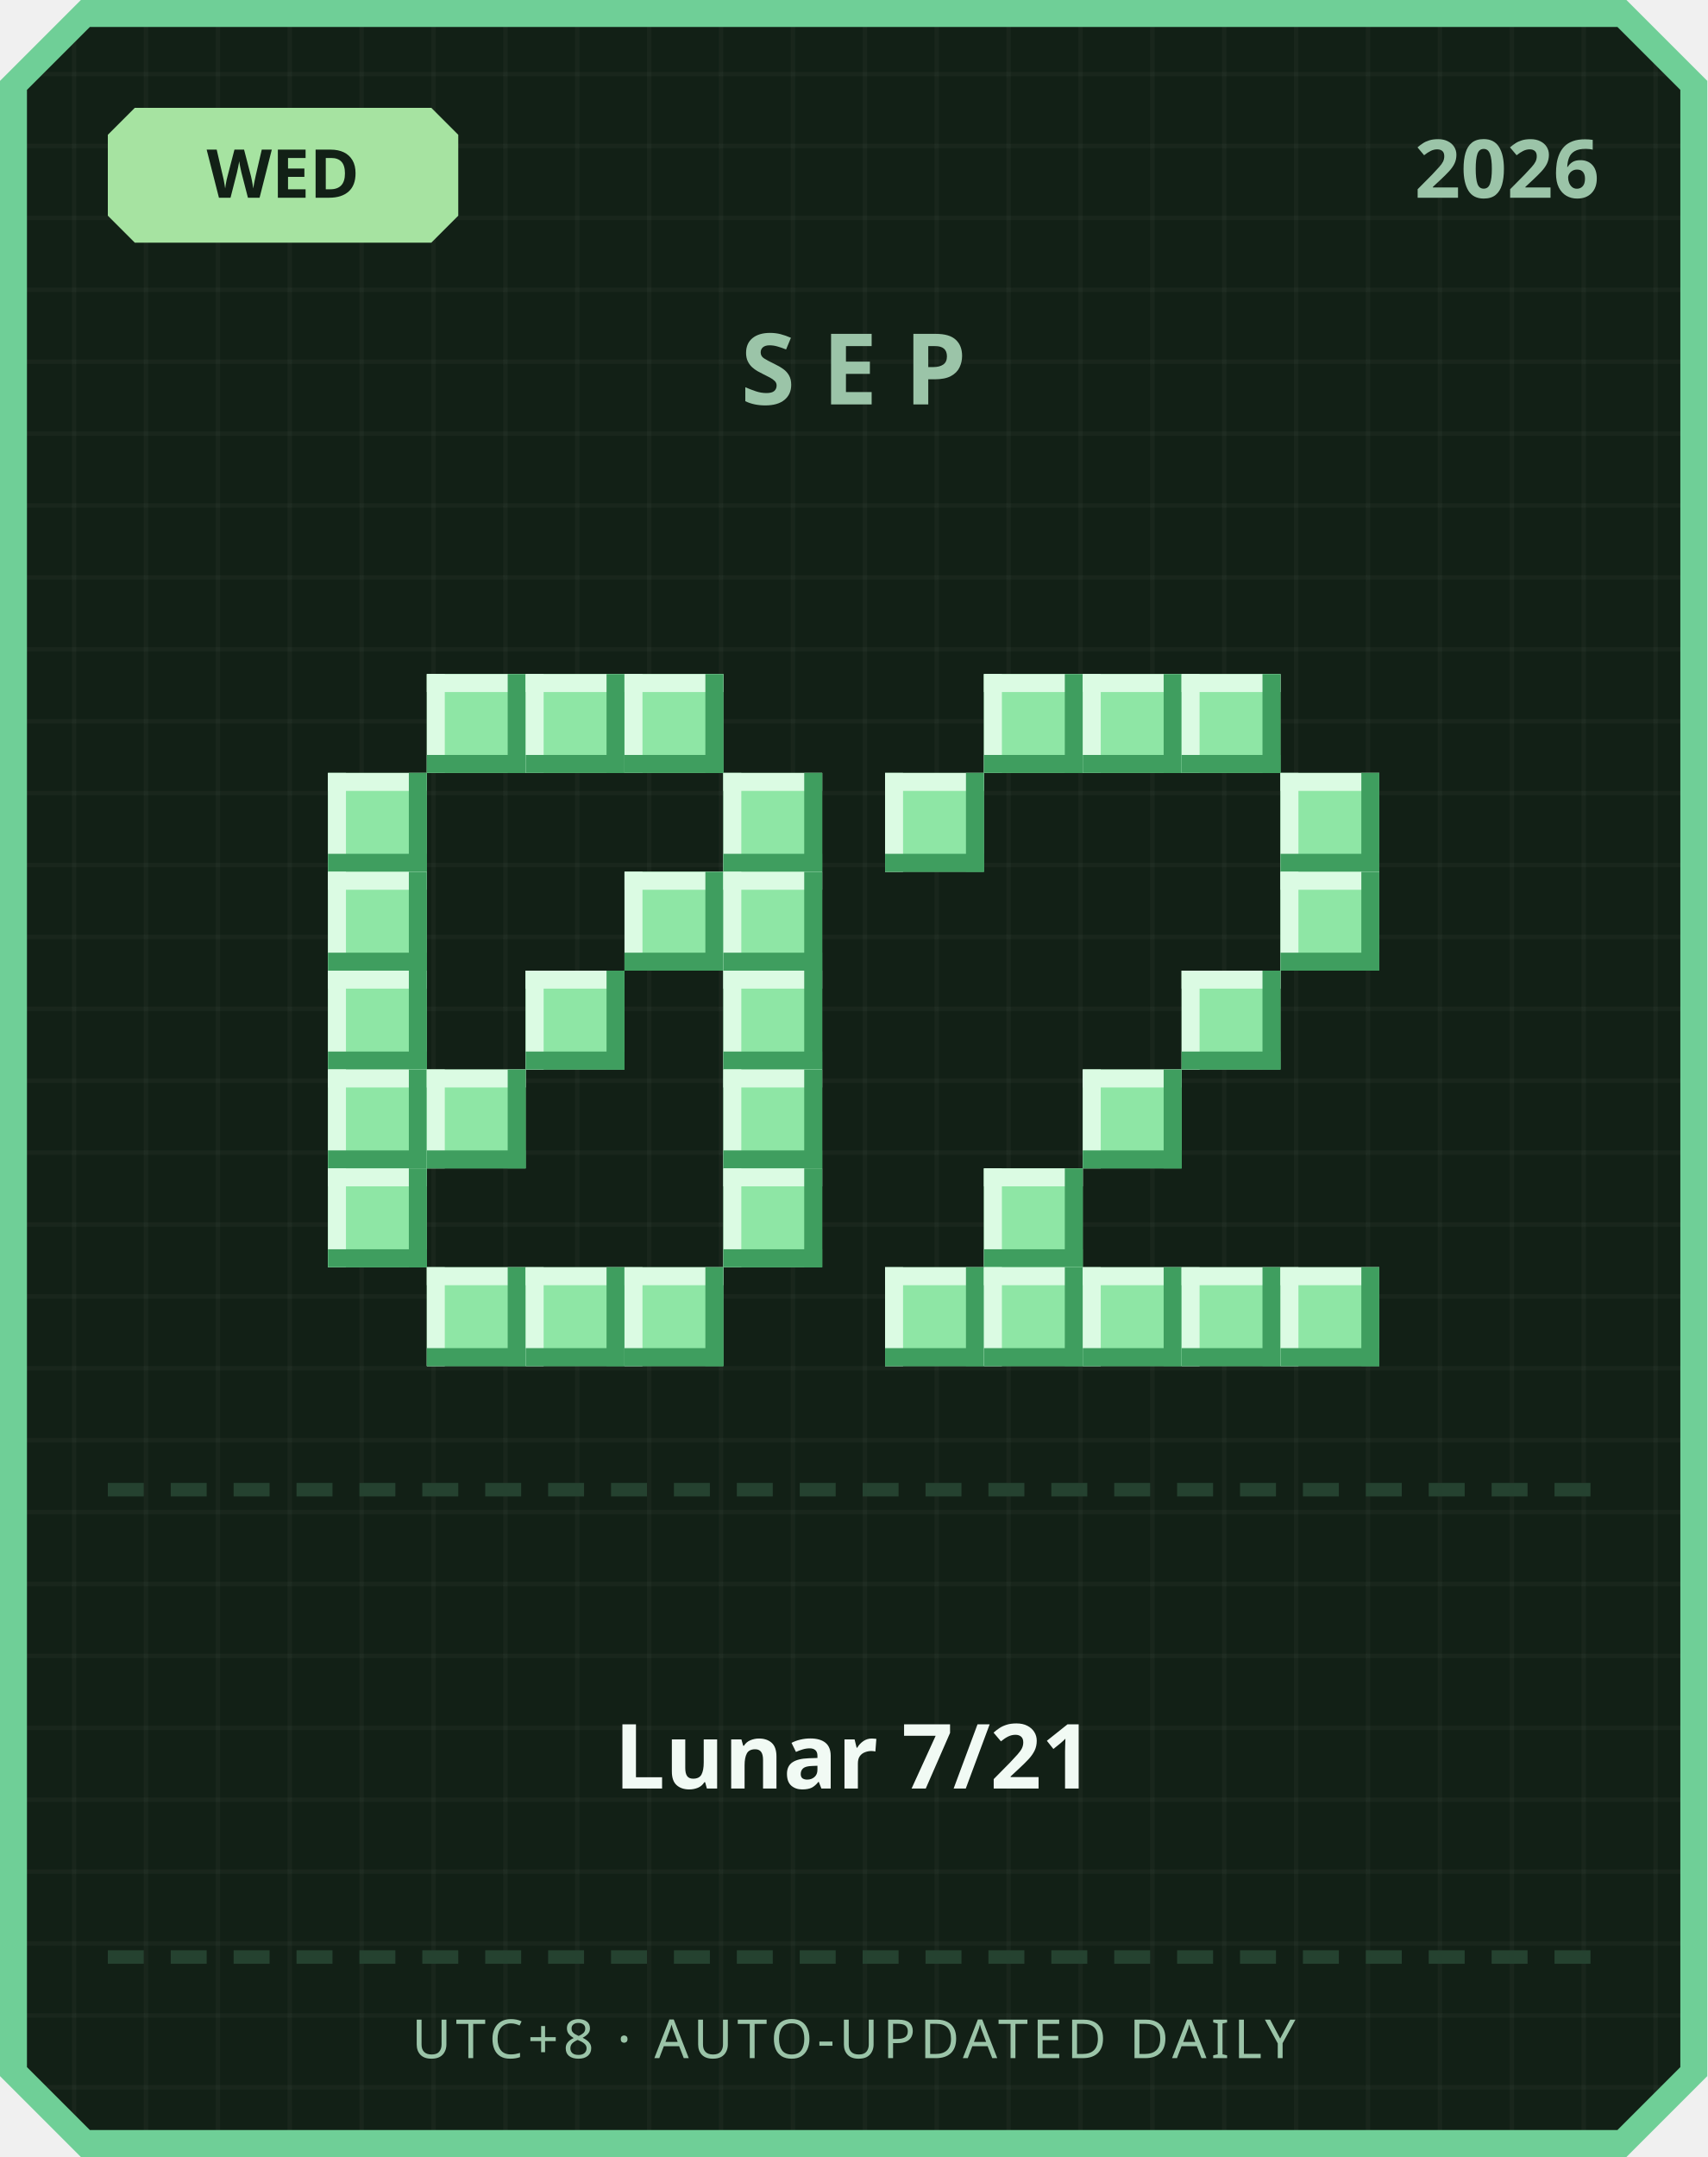
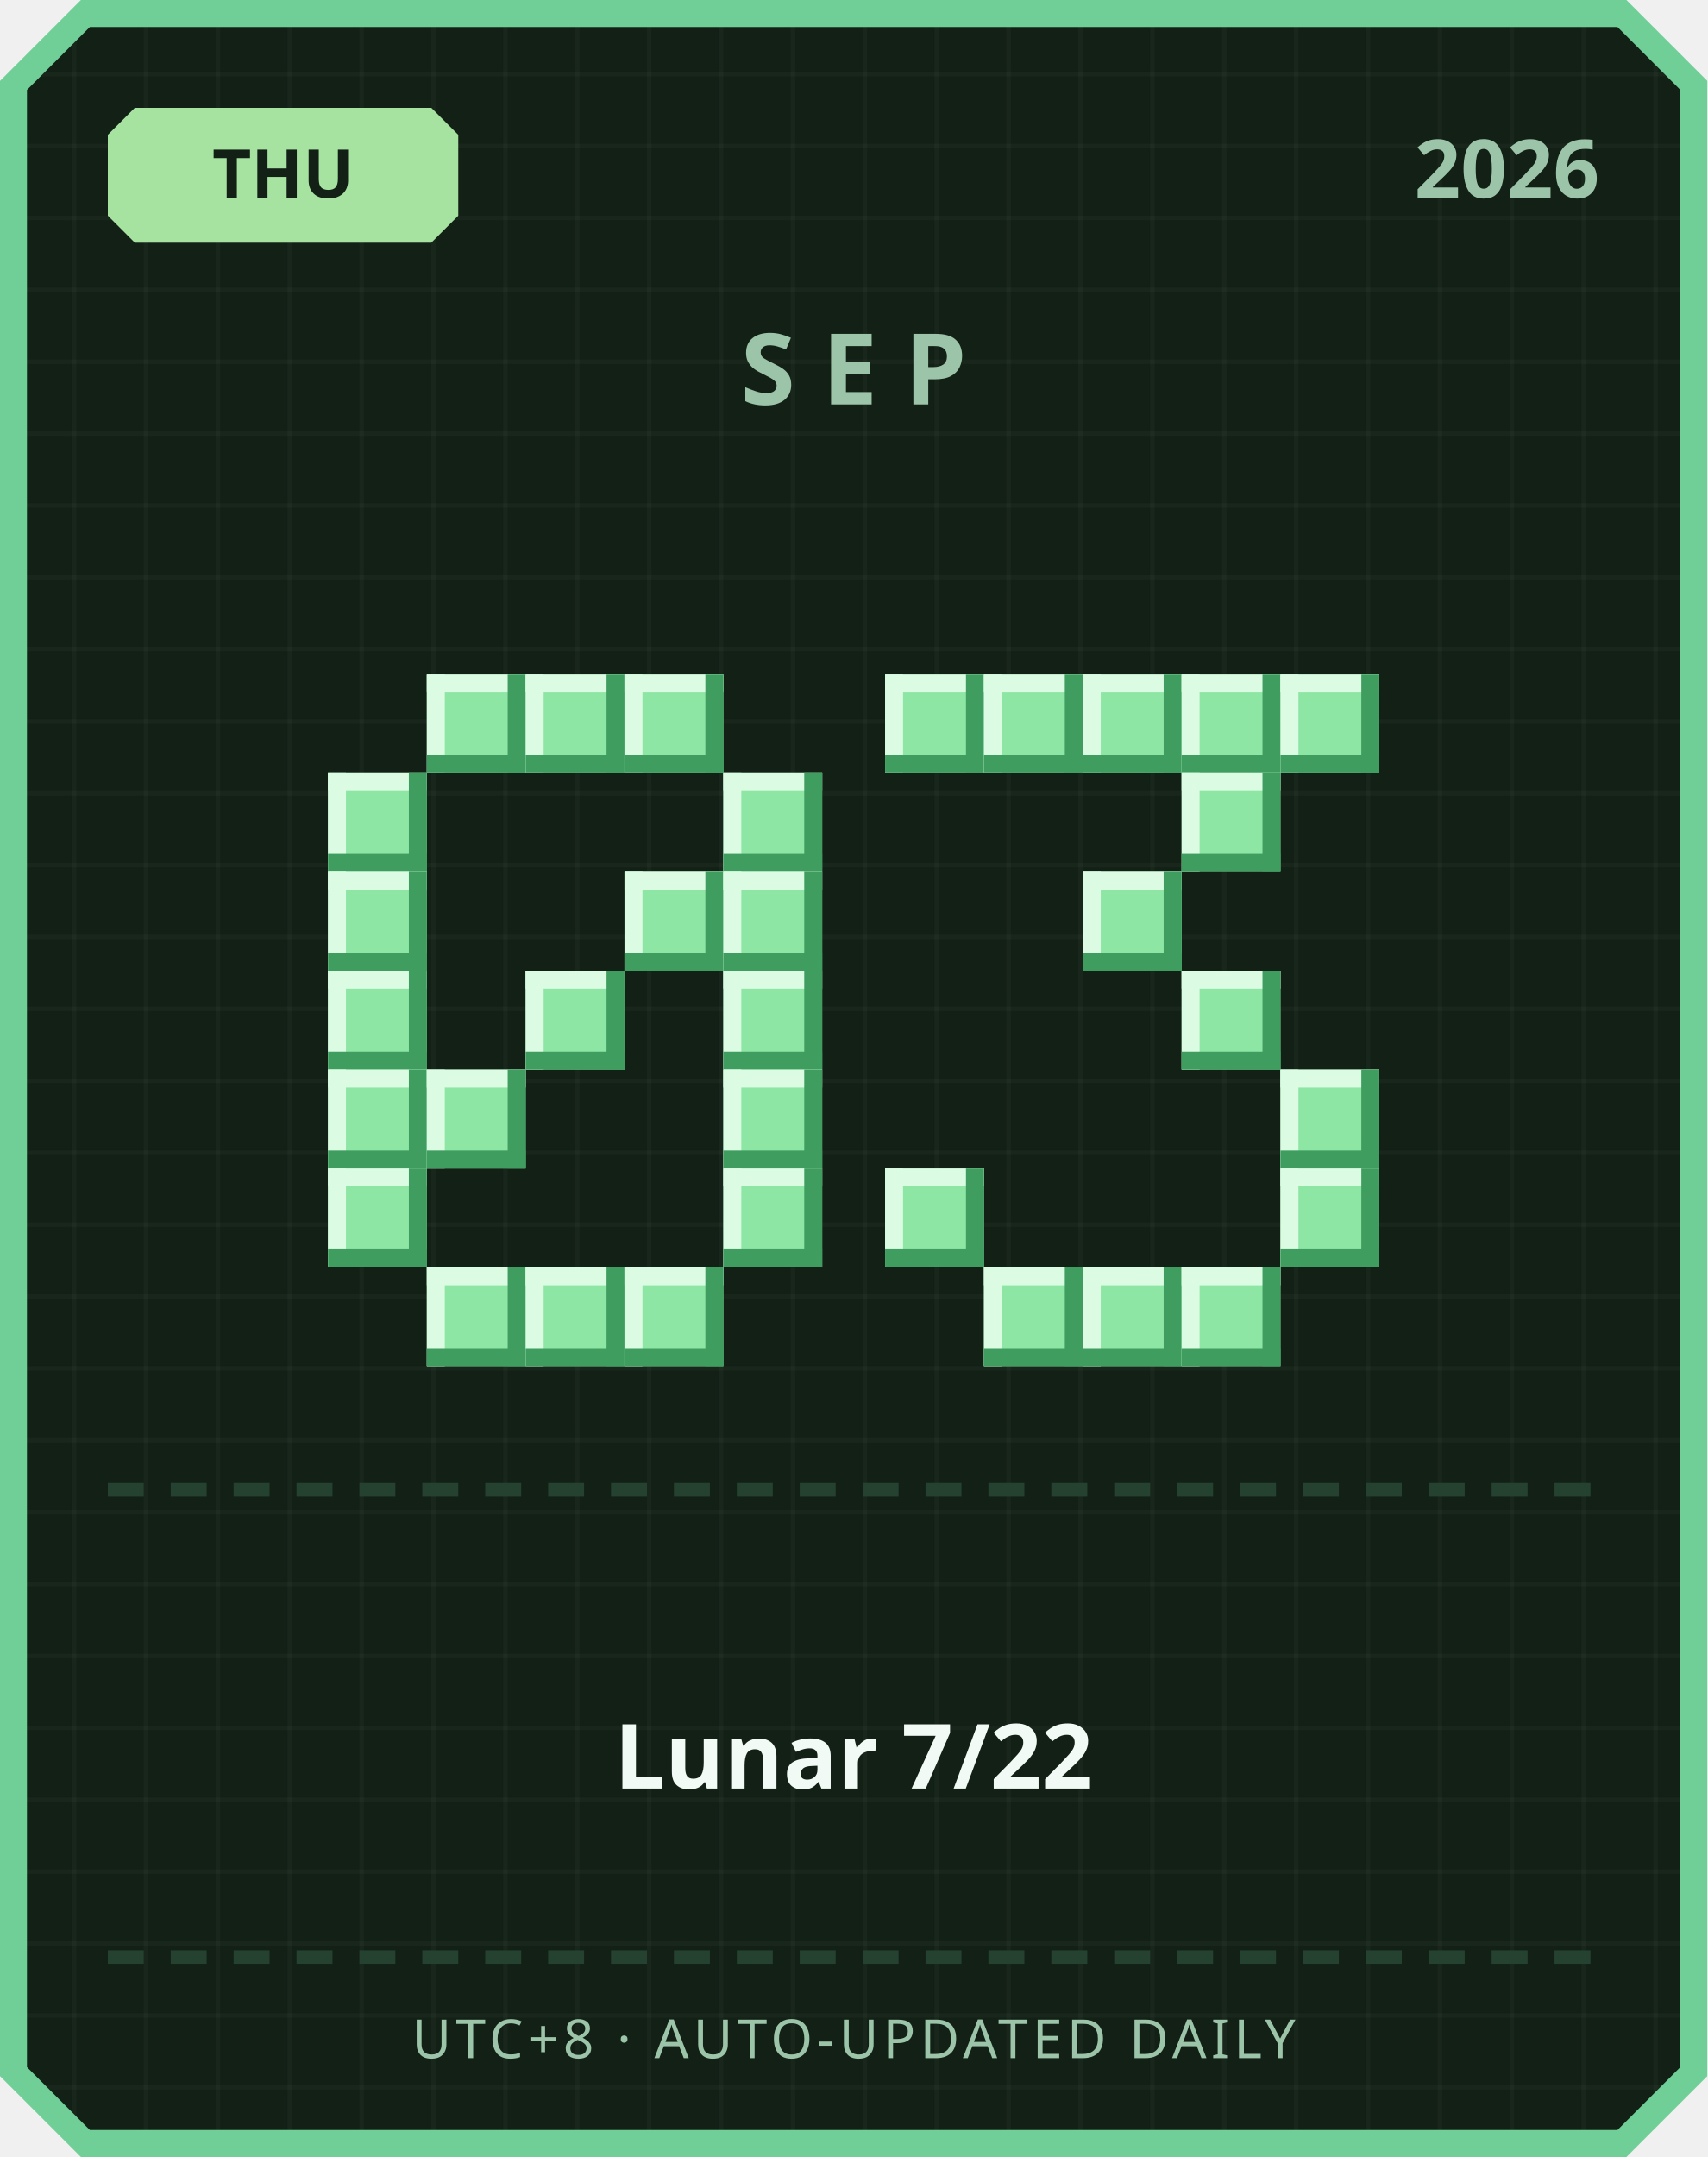
<svg xmlns="http://www.w3.org/2000/svg" width="380" height="480" viewBox="0 0 380 480">
  <defs>
    <pattern id="grid" width="16" height="16" patternUnits="userSpaceOnUse">
      <rect width="16" height="16" fill="#122016" />
      <rect width="1" height="16" fill="#ffffff" opacity="0.03" />
      <rect width="16" height="1" fill="#ffffff" opacity="0.03" />
    </pattern>
  </defs>
  <path d="M 18,0 L 362,0 L 380,18 L 380,462 L 362,480 L 18,480 L 0,462 L 0,18 Z" fill="#6fcf97" />
  <path d="M 20,6 L 360,6 L 374,20 L 374,460 L 360,474 L 20,474 L 6,460 L 6,20 Z" fill="url(#grid)" />
  <path d="M 30,24 L 96,24 L 102,30 L 102,48 L 96,54 L 30,54 L 24,48 L 24,30 Z" fill="#a6e3a1" />
-   <text x="63" y="44" text-anchor="middle" font-family="'Segoe UI', sans-serif" font-size="15" font-weight="700" fill="#122016">WED</text>
+   <text x="63" y="44" text-anchor="middle" font-family="'Segoe UI', sans-serif" font-size="15" font-weight="700" fill="#122016">THU</text>
  <text x="356" y="44" text-anchor="end" font-family="'Segoe UI', sans-serif" font-size="18" font-weight="700" fill="#9bc4a8">2026</text>
  <text x="190" y="90" text-anchor="middle" font-family="'Segoe UI', sans-serif" font-size="22" font-weight="700" letter-spacing="6" fill="#9bc4a8">SEP</text>
  <rect x="95" y="150" width="22" height="22" fill="#8ee6a5" />
  <rect x="95" y="150" width="22" height="4" fill="#dbfbe3" />
  <rect x="95" y="150" width="4" height="22" fill="#dbfbe3" />
  <rect x="95" y="168" width="22" height="4" fill="#3f9e5f" />
  <rect x="113" y="150" width="4" height="22" fill="#3f9e5f" />
  <rect x="117" y="150" width="22" height="22" fill="#8ee6a5" />
  <rect x="117" y="150" width="22" height="4" fill="#dbfbe3" />
  <rect x="117" y="150" width="4" height="22" fill="#dbfbe3" />
  <rect x="117" y="168" width="22" height="4" fill="#3f9e5f" />
  <rect x="135" y="150" width="4" height="22" fill="#3f9e5f" />
  <rect x="139" y="150" width="22" height="22" fill="#8ee6a5" />
  <rect x="139" y="150" width="22" height="4" fill="#dbfbe3" />
  <rect x="139" y="150" width="4" height="22" fill="#dbfbe3" />
  <rect x="139" y="168" width="22" height="4" fill="#3f9e5f" />
  <rect x="157" y="150" width="4" height="22" fill="#3f9e5f" />
  <rect x="73" y="172" width="22" height="22" fill="#8ee6a5" />
  <rect x="73" y="172" width="22" height="4" fill="#dbfbe3" />
  <rect x="73" y="172" width="4" height="22" fill="#dbfbe3" />
  <rect x="73" y="190" width="22" height="4" fill="#3f9e5f" />
  <rect x="91" y="172" width="4" height="22" fill="#3f9e5f" />
  <rect x="161" y="172" width="22" height="22" fill="#8ee6a5" />
  <rect x="161" y="172" width="22" height="4" fill="#dbfbe3" />
  <rect x="161" y="172" width="4" height="22" fill="#dbfbe3" />
  <rect x="161" y="190" width="22" height="4" fill="#3f9e5f" />
  <rect x="179" y="172" width="4" height="22" fill="#3f9e5f" />
  <rect x="73" y="194" width="22" height="22" fill="#8ee6a5" />
  <rect x="73" y="194" width="22" height="4" fill="#dbfbe3" />
  <rect x="73" y="194" width="4" height="22" fill="#dbfbe3" />
  <rect x="73" y="212" width="22" height="4" fill="#3f9e5f" />
  <rect x="91" y="194" width="4" height="22" fill="#3f9e5f" />
  <rect x="139" y="194" width="22" height="22" fill="#8ee6a5" />
  <rect x="139" y="194" width="22" height="4" fill="#dbfbe3" />
  <rect x="139" y="194" width="4" height="22" fill="#dbfbe3" />
  <rect x="139" y="212" width="22" height="4" fill="#3f9e5f" />
  <rect x="157" y="194" width="4" height="22" fill="#3f9e5f" />
  <rect x="161" y="194" width="22" height="22" fill="#8ee6a5" />
  <rect x="161" y="194" width="22" height="4" fill="#dbfbe3" />
  <rect x="161" y="194" width="4" height="22" fill="#dbfbe3" />
  <rect x="161" y="212" width="22" height="4" fill="#3f9e5f" />
  <rect x="179" y="194" width="4" height="22" fill="#3f9e5f" />
  <rect x="73" y="216" width="22" height="22" fill="#8ee6a5" />
  <rect x="73" y="216" width="22" height="4" fill="#dbfbe3" />
  <rect x="73" y="216" width="4" height="22" fill="#dbfbe3" />
  <rect x="73" y="234" width="22" height="4" fill="#3f9e5f" />
  <rect x="91" y="216" width="4" height="22" fill="#3f9e5f" />
  <rect x="117" y="216" width="22" height="22" fill="#8ee6a5" />
  <rect x="117" y="216" width="22" height="4" fill="#dbfbe3" />
  <rect x="117" y="216" width="4" height="22" fill="#dbfbe3" />
  <rect x="117" y="234" width="22" height="4" fill="#3f9e5f" />
  <rect x="135" y="216" width="4" height="22" fill="#3f9e5f" />
  <rect x="161" y="216" width="22" height="22" fill="#8ee6a5" />
  <rect x="161" y="216" width="22" height="4" fill="#dbfbe3" />
  <rect x="161" y="216" width="4" height="22" fill="#dbfbe3" />
  <rect x="161" y="234" width="22" height="4" fill="#3f9e5f" />
  <rect x="179" y="216" width="4" height="22" fill="#3f9e5f" />
  <rect x="73" y="238" width="22" height="22" fill="#8ee6a5" />
  <rect x="73" y="238" width="22" height="4" fill="#dbfbe3" />
  <rect x="73" y="238" width="4" height="22" fill="#dbfbe3" />
  <rect x="73" y="256" width="22" height="4" fill="#3f9e5f" />
  <rect x="91" y="238" width="4" height="22" fill="#3f9e5f" />
  <rect x="95" y="238" width="22" height="22" fill="#8ee6a5" />
  <rect x="95" y="238" width="22" height="4" fill="#dbfbe3" />
  <rect x="95" y="238" width="4" height="22" fill="#dbfbe3" />
  <rect x="95" y="256" width="22" height="4" fill="#3f9e5f" />
  <rect x="113" y="238" width="4" height="22" fill="#3f9e5f" />
  <rect x="161" y="238" width="22" height="22" fill="#8ee6a5" />
  <rect x="161" y="238" width="22" height="4" fill="#dbfbe3" />
  <rect x="161" y="238" width="4" height="22" fill="#dbfbe3" />
  <rect x="161" y="256" width="22" height="4" fill="#3f9e5f" />
  <rect x="179" y="238" width="4" height="22" fill="#3f9e5f" />
  <rect x="73" y="260" width="22" height="22" fill="#8ee6a5" />
  <rect x="73" y="260" width="22" height="4" fill="#dbfbe3" />
  <rect x="73" y="260" width="4" height="22" fill="#dbfbe3" />
  <rect x="73" y="278" width="22" height="4" fill="#3f9e5f" />
  <rect x="91" y="260" width="4" height="22" fill="#3f9e5f" />
  <rect x="161" y="260" width="22" height="22" fill="#8ee6a5" />
  <rect x="161" y="260" width="22" height="4" fill="#dbfbe3" />
  <rect x="161" y="260" width="4" height="22" fill="#dbfbe3" />
  <rect x="161" y="278" width="22" height="4" fill="#3f9e5f" />
  <rect x="179" y="260" width="4" height="22" fill="#3f9e5f" />
  <rect x="95" y="282" width="22" height="22" fill="#8ee6a5" />
  <rect x="95" y="282" width="22" height="4" fill="#dbfbe3" />
  <rect x="95" y="282" width="4" height="22" fill="#dbfbe3" />
  <rect x="95" y="300" width="22" height="4" fill="#3f9e5f" />
  <rect x="113" y="282" width="4" height="22" fill="#3f9e5f" />
  <rect x="117" y="282" width="22" height="22" fill="#8ee6a5" />
  <rect x="117" y="282" width="22" height="4" fill="#dbfbe3" />
  <rect x="117" y="282" width="4" height="22" fill="#dbfbe3" />
  <rect x="117" y="300" width="22" height="4" fill="#3f9e5f" />
  <rect x="135" y="282" width="4" height="22" fill="#3f9e5f" />
  <rect x="139" y="282" width="22" height="22" fill="#8ee6a5" />
  <rect x="139" y="282" width="22" height="4" fill="#dbfbe3" />
  <rect x="139" y="282" width="4" height="22" fill="#dbfbe3" />
  <rect x="139" y="300" width="22" height="4" fill="#3f9e5f" />
  <rect x="157" y="282" width="4" height="22" fill="#3f9e5f" />
+   <rect x="197" y="150" width="22" height="22" fill="#8ee6a5" />
+   <rect x="197" y="150" width="22" height="4" fill="#dbfbe3" />
+   <rect x="197" y="150" width="4" height="22" fill="#dbfbe3" />
+   <rect x="197" y="168" width="22" height="4" fill="#3f9e5f" />
+   <rect x="215" y="150" width="4" height="22" fill="#3f9e5f" />
  <rect x="219" y="150" width="22" height="22" fill="#8ee6a5" />
  <rect x="219" y="150" width="22" height="4" fill="#dbfbe3" />
  <rect x="219" y="150" width="4" height="22" fill="#dbfbe3" />
  <rect x="219" y="168" width="22" height="4" fill="#3f9e5f" />
  <rect x="237" y="150" width="4" height="22" fill="#3f9e5f" />
  <rect x="241" y="150" width="22" height="22" fill="#8ee6a5" />
  <rect x="241" y="150" width="22" height="4" fill="#dbfbe3" />
  <rect x="241" y="150" width="4" height="22" fill="#dbfbe3" />
  <rect x="241" y="168" width="22" height="4" fill="#3f9e5f" />
  <rect x="259" y="150" width="4" height="22" fill="#3f9e5f" />
  <rect x="263" y="150" width="22" height="22" fill="#8ee6a5" />
  <rect x="263" y="150" width="22" height="4" fill="#dbfbe3" />
  <rect x="263" y="150" width="4" height="22" fill="#dbfbe3" />
  <rect x="263" y="168" width="22" height="4" fill="#3f9e5f" />
  <rect x="281" y="150" width="4" height="22" fill="#3f9e5f" />
-   <rect x="197" y="172" width="22" height="22" fill="#8ee6a5" />
-   <rect x="197" y="172" width="22" height="4" fill="#dbfbe3" />
-   <rect x="197" y="172" width="4" height="22" fill="#dbfbe3" />
-   <rect x="197" y="190" width="22" height="4" fill="#3f9e5f" />
-   <rect x="215" y="172" width="4" height="22" fill="#3f9e5f" />
-   <rect x="285" y="172" width="22" height="22" fill="#8ee6a5" />
-   <rect x="285" y="172" width="22" height="4" fill="#dbfbe3" />
-   <rect x="285" y="172" width="4" height="22" fill="#dbfbe3" />
-   <rect x="285" y="190" width="22" height="4" fill="#3f9e5f" />
-   <rect x="303" y="172" width="4" height="22" fill="#3f9e5f" />
-   <rect x="285" y="194" width="22" height="22" fill="#8ee6a5" />
-   <rect x="285" y="194" width="22" height="4" fill="#dbfbe3" />
-   <rect x="285" y="194" width="4" height="22" fill="#dbfbe3" />
-   <rect x="285" y="212" width="22" height="4" fill="#3f9e5f" />
-   <rect x="303" y="194" width="4" height="22" fill="#3f9e5f" />
+   <rect x="285" y="150" width="22" height="22" fill="#8ee6a5" />
+   <rect x="285" y="150" width="22" height="4" fill="#dbfbe3" />
+   <rect x="285" y="150" width="4" height="22" fill="#dbfbe3" />
+   <rect x="285" y="168" width="22" height="4" fill="#3f9e5f" />
+   <rect x="303" y="150" width="4" height="22" fill="#3f9e5f" />
+   <rect x="263" y="172" width="22" height="22" fill="#8ee6a5" />
+   <rect x="263" y="172" width="22" height="4" fill="#dbfbe3" />
+   <rect x="263" y="172" width="4" height="22" fill="#dbfbe3" />
+   <rect x="263" y="190" width="22" height="4" fill="#3f9e5f" />
+   <rect x="281" y="172" width="4" height="22" fill="#3f9e5f" />
+   <rect x="241" y="194" width="22" height="22" fill="#8ee6a5" />
+   <rect x="241" y="194" width="22" height="4" fill="#dbfbe3" />
+   <rect x="241" y="194" width="4" height="22" fill="#dbfbe3" />
+   <rect x="241" y="212" width="22" height="4" fill="#3f9e5f" />
+   <rect x="259" y="194" width="4" height="22" fill="#3f9e5f" />
  <rect x="263" y="216" width="22" height="22" fill="#8ee6a5" />
  <rect x="263" y="216" width="22" height="4" fill="#dbfbe3" />
  <rect x="263" y="216" width="4" height="22" fill="#dbfbe3" />
  <rect x="263" y="234" width="22" height="4" fill="#3f9e5f" />
  <rect x="281" y="216" width="4" height="22" fill="#3f9e5f" />
-   <rect x="241" y="238" width="22" height="22" fill="#8ee6a5" />
-   <rect x="241" y="238" width="22" height="4" fill="#dbfbe3" />
-   <rect x="241" y="238" width="4" height="22" fill="#dbfbe3" />
-   <rect x="241" y="256" width="22" height="4" fill="#3f9e5f" />
-   <rect x="259" y="238" width="4" height="22" fill="#3f9e5f" />
-   <rect x="219" y="260" width="22" height="22" fill="#8ee6a5" />
-   <rect x="219" y="260" width="22" height="4" fill="#dbfbe3" />
-   <rect x="219" y="260" width="4" height="22" fill="#dbfbe3" />
-   <rect x="219" y="278" width="22" height="4" fill="#3f9e5f" />
-   <rect x="237" y="260" width="4" height="22" fill="#3f9e5f" />
-   <rect x="197" y="282" width="22" height="22" fill="#8ee6a5" />
-   <rect x="197" y="282" width="22" height="4" fill="#dbfbe3" />
-   <rect x="197" y="282" width="4" height="22" fill="#dbfbe3" />
-   <rect x="197" y="300" width="22" height="4" fill="#3f9e5f" />
-   <rect x="215" y="282" width="4" height="22" fill="#3f9e5f" />
+   <rect x="285" y="238" width="22" height="22" fill="#8ee6a5" />
+   <rect x="285" y="238" width="22" height="4" fill="#dbfbe3" />
+   <rect x="285" y="238" width="4" height="22" fill="#dbfbe3" />
+   <rect x="285" y="256" width="22" height="4" fill="#3f9e5f" />
+   <rect x="303" y="238" width="4" height="22" fill="#3f9e5f" />
+   <rect x="197" y="260" width="22" height="22" fill="#8ee6a5" />
+   <rect x="197" y="260" width="22" height="4" fill="#dbfbe3" />
+   <rect x="197" y="260" width="4" height="22" fill="#dbfbe3" />
+   <rect x="197" y="278" width="22" height="4" fill="#3f9e5f" />
+   <rect x="215" y="260" width="4" height="22" fill="#3f9e5f" />
+   <rect x="285" y="260" width="22" height="22" fill="#8ee6a5" />
+   <rect x="285" y="260" width="22" height="4" fill="#dbfbe3" />
+   <rect x="285" y="260" width="4" height="22" fill="#dbfbe3" />
+   <rect x="285" y="278" width="22" height="4" fill="#3f9e5f" />
+   <rect x="303" y="260" width="4" height="22" fill="#3f9e5f" />
  <rect x="219" y="282" width="22" height="22" fill="#8ee6a5" />
  <rect x="219" y="282" width="22" height="4" fill="#dbfbe3" />
  <rect x="219" y="282" width="4" height="22" fill="#dbfbe3" />
  <rect x="219" y="300" width="22" height="4" fill="#3f9e5f" />
  <rect x="237" y="282" width="4" height="22" fill="#3f9e5f" />
  <rect x="241" y="282" width="22" height="22" fill="#8ee6a5" />
  <rect x="241" y="282" width="22" height="4" fill="#dbfbe3" />
  <rect x="241" y="282" width="4" height="22" fill="#dbfbe3" />
  <rect x="241" y="300" width="22" height="4" fill="#3f9e5f" />
  <rect x="259" y="282" width="4" height="22" fill="#3f9e5f" />
  <rect x="263" y="282" width="22" height="22" fill="#8ee6a5" />
  <rect x="263" y="282" width="22" height="4" fill="#dbfbe3" />
  <rect x="263" y="282" width="4" height="22" fill="#dbfbe3" />
  <rect x="263" y="300" width="22" height="4" fill="#3f9e5f" />
  <rect x="281" y="282" width="4" height="22" fill="#3f9e5f" />
-   <rect x="285" y="282" width="22" height="22" fill="#8ee6a5" />
-   <rect x="285" y="282" width="22" height="4" fill="#dbfbe3" />
-   <rect x="285" y="282" width="4" height="22" fill="#dbfbe3" />
-   <rect x="285" y="300" width="22" height="4" fill="#3f9e5f" />
-   <rect x="303" y="282" width="4" height="22" fill="#3f9e5f" />
  <rect x="24" y="330" width="8" height="3" fill="#254230" />
  <rect x="38" y="330" width="8" height="3" fill="#254230" />
  <rect x="52" y="330" width="8" height="3" fill="#254230" />
  <rect x="66" y="330" width="8" height="3" fill="#254230" />
  <rect x="80" y="330" width="8" height="3" fill="#254230" />
  <rect x="94" y="330" width="8" height="3" fill="#254230" />
  <rect x="108" y="330" width="8" height="3" fill="#254230" />
  <rect x="122" y="330" width="8" height="3" fill="#254230" />
  <rect x="136" y="330" width="8" height="3" fill="#254230" />
  <rect x="150" y="330" width="8" height="3" fill="#254230" />
  <rect x="164" y="330" width="8" height="3" fill="#254230" />
  <rect x="178" y="330" width="8" height="3" fill="#254230" />
  <rect x="192" y="330" width="8" height="3" fill="#254230" />
  <rect x="206" y="330" width="8" height="3" fill="#254230" />
  <rect x="220" y="330" width="8" height="3" fill="#254230" />
  <rect x="234" y="330" width="8" height="3" fill="#254230" />
  <rect x="248" y="330" width="8" height="3" fill="#254230" />
  <rect x="262" y="330" width="8" height="3" fill="#254230" />
  <rect x="276" y="330" width="8" height="3" fill="#254230" />
  <rect x="290" y="330" width="8" height="3" fill="#254230" />
  <rect x="304" y="330" width="8" height="3" fill="#254230" />
  <rect x="318" y="330" width="8" height="3" fill="#254230" />
  <rect x="332" y="330" width="8" height="3" fill="#254230" />
  <rect x="346" y="330" width="8" height="3" fill="#254230" />
-   <text x="190" y="398" text-anchor="middle" font-family="'Segoe UI', 'Microsoft JhengHei', sans-serif" font-size="20" font-weight="700" fill="#f1faf4">Lunar 7/21</text>
+   <text x="190" y="398" text-anchor="middle" font-family="'Segoe UI', 'Microsoft JhengHei', sans-serif" font-size="20" font-weight="700" fill="#f1faf4">Lunar 7/22</text>
  <rect x="24" y="434" width="8" height="3" fill="#254230" />
  <rect x="38" y="434" width="8" height="3" fill="#254230" />
  <rect x="52" y="434" width="8" height="3" fill="#254230" />
  <rect x="66" y="434" width="8" height="3" fill="#254230" />
  <rect x="80" y="434" width="8" height="3" fill="#254230" />
  <rect x="94" y="434" width="8" height="3" fill="#254230" />
  <rect x="108" y="434" width="8" height="3" fill="#254230" />
  <rect x="122" y="434" width="8" height="3" fill="#254230" />
  <rect x="136" y="434" width="8" height="3" fill="#254230" />
  <rect x="150" y="434" width="8" height="3" fill="#254230" />
  <rect x="164" y="434" width="8" height="3" fill="#254230" />
  <rect x="178" y="434" width="8" height="3" fill="#254230" />
  <rect x="192" y="434" width="8" height="3" fill="#254230" />
  <rect x="206" y="434" width="8" height="3" fill="#254230" />
  <rect x="220" y="434" width="8" height="3" fill="#254230" />
  <rect x="234" y="434" width="8" height="3" fill="#254230" />
  <rect x="248" y="434" width="8" height="3" fill="#254230" />
  <rect x="262" y="434" width="8" height="3" fill="#254230" />
  <rect x="276" y="434" width="8" height="3" fill="#254230" />
  <rect x="290" y="434" width="8" height="3" fill="#254230" />
  <rect x="304" y="434" width="8" height="3" fill="#254230" />
  <rect x="318" y="434" width="8" height="3" fill="#254230" />
  <rect x="332" y="434" width="8" height="3" fill="#254230" />
  <rect x="346" y="434" width="8" height="3" fill="#254230" />
  <text x="190" y="458" text-anchor="middle" font-family="'Segoe UI', sans-serif" font-size="12" letter-spacing="1" fill="#9bc4a8">UTC+8 · AUTO-UPDATED DAILY</text>
</svg>
